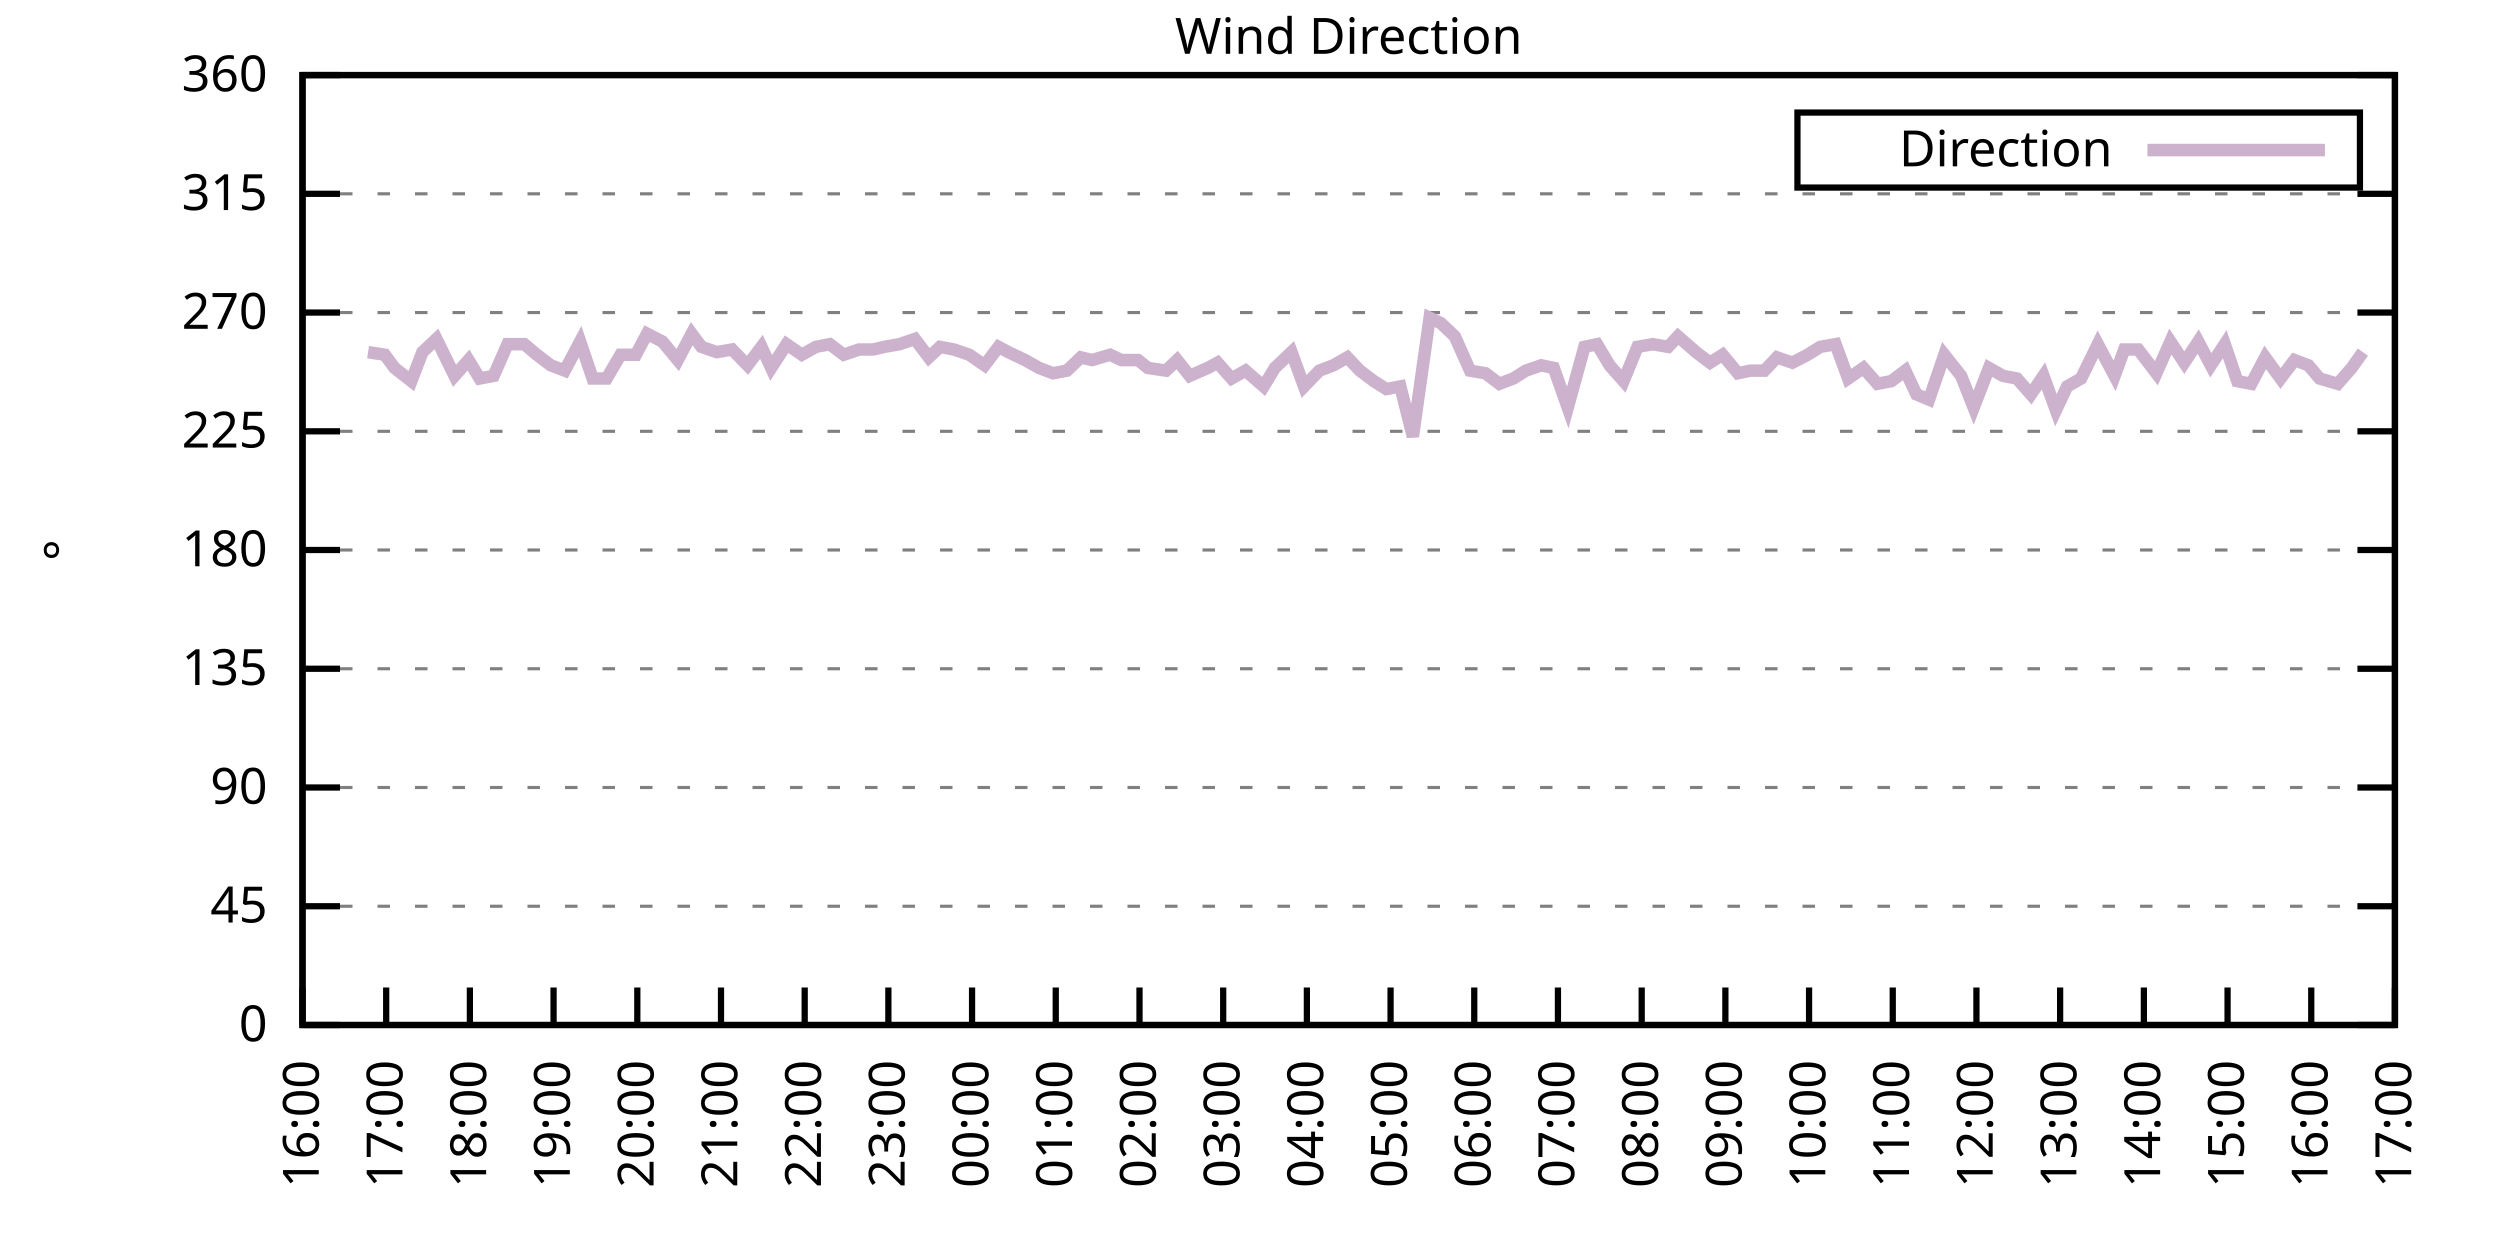
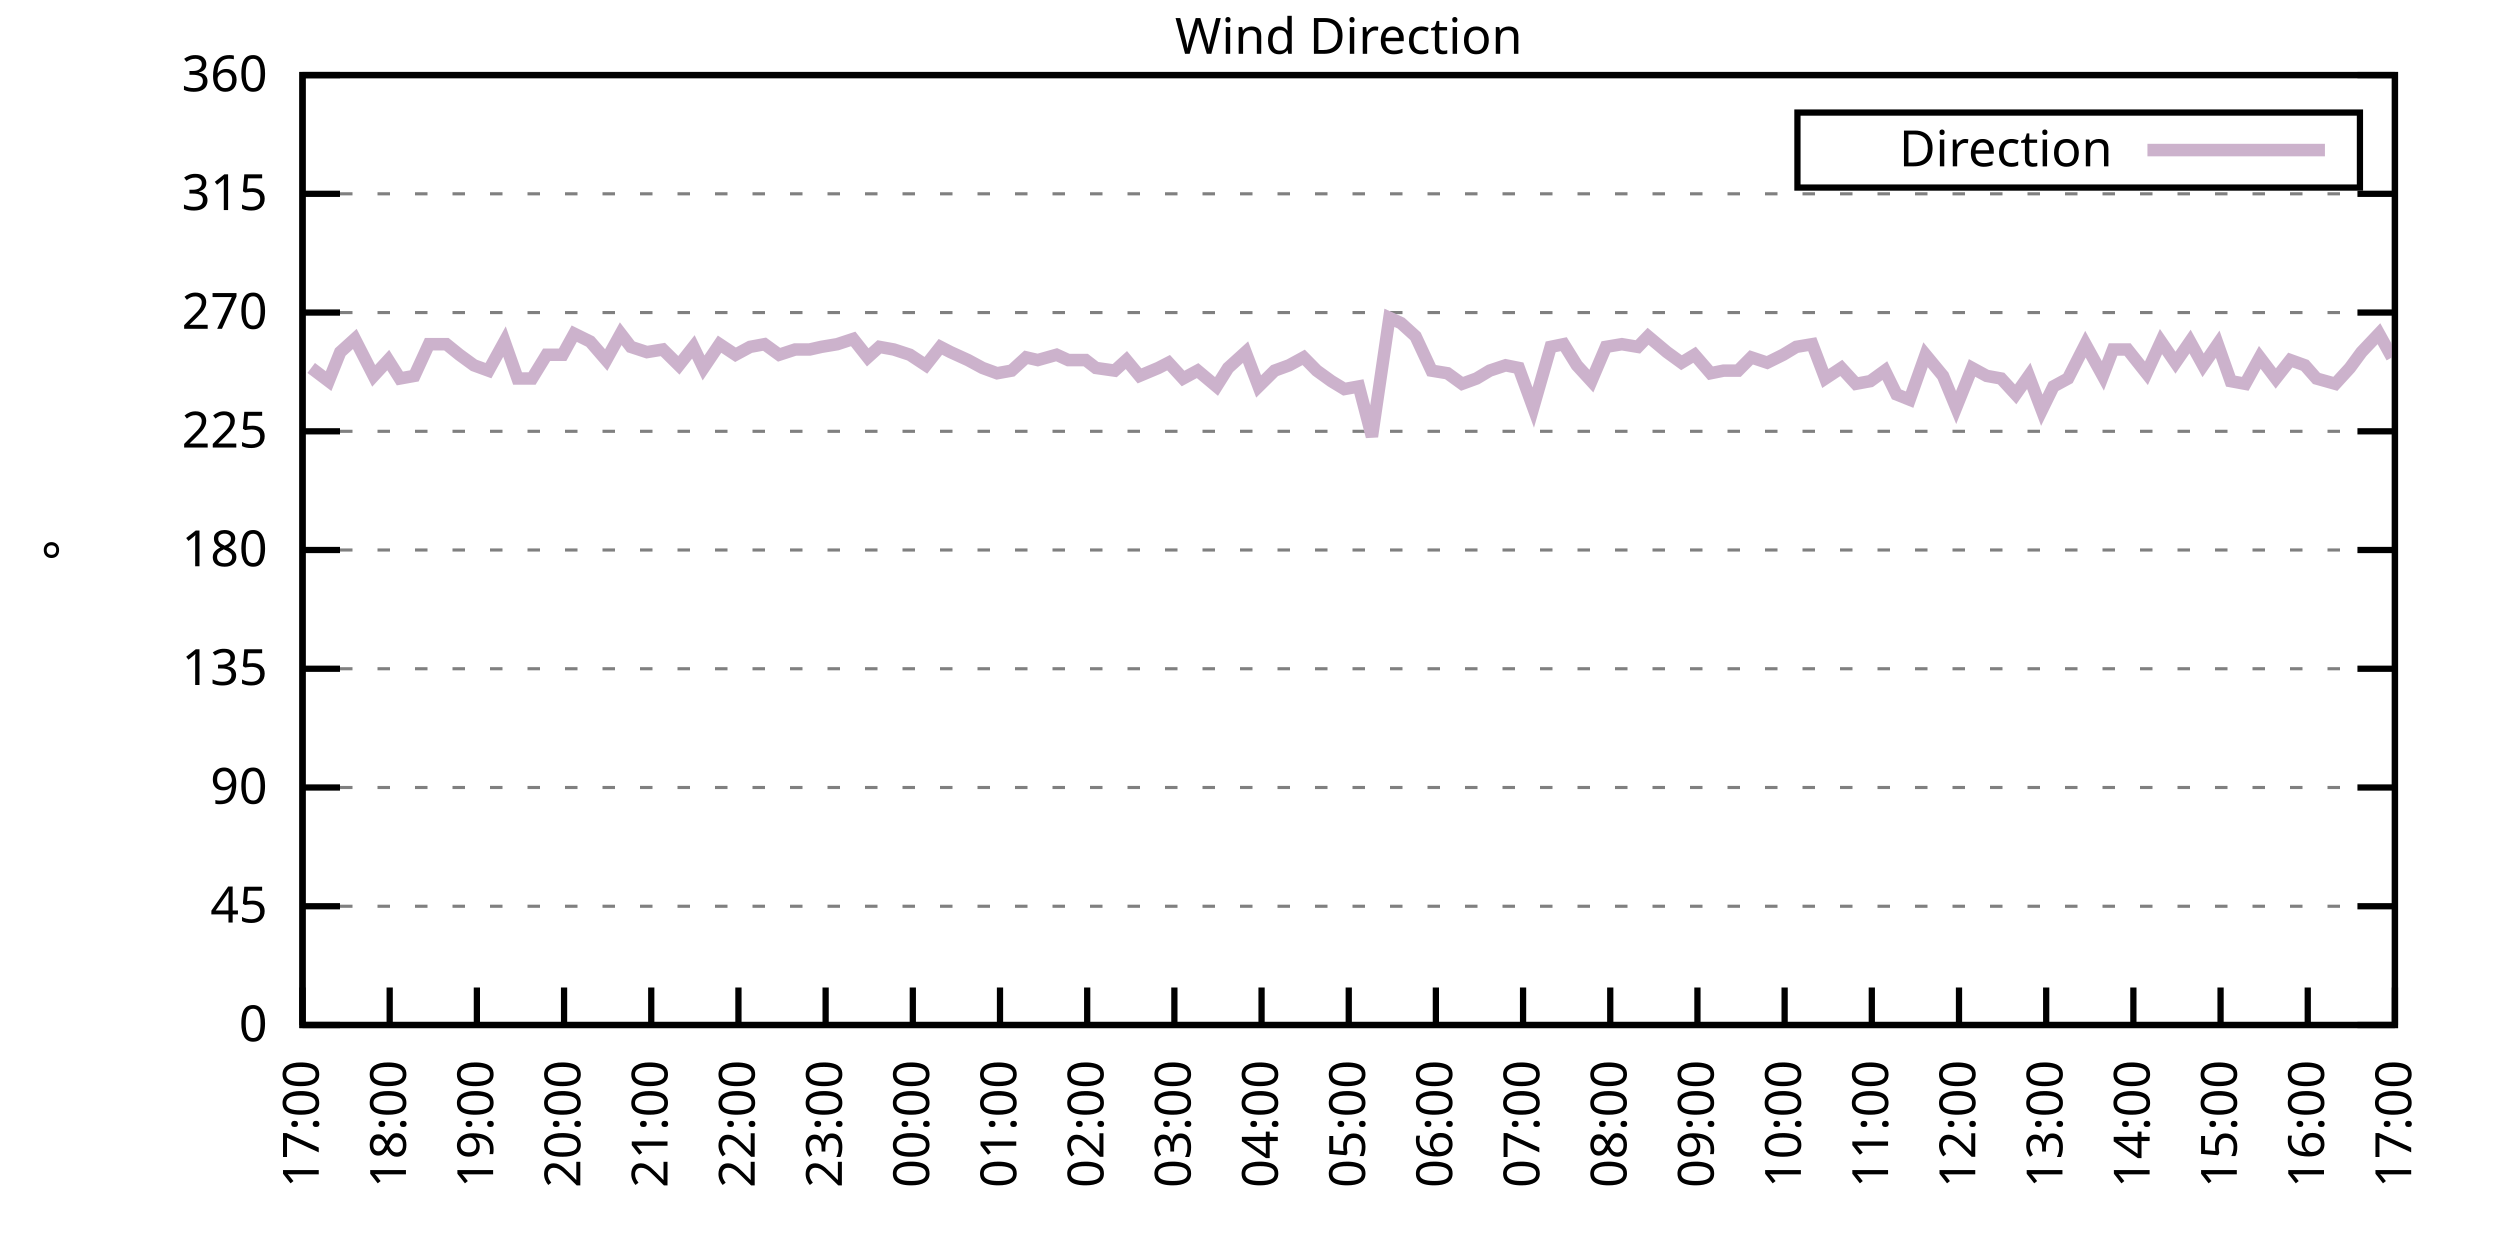
<svg xmlns="http://www.w3.org/2000/svg" xmlns:xlink="http://www.w3.org/1999/xlink" width="400" height="200" viewBox="0 0 400 200">
  <g id="gnuplot_canvas">
    <rect x="0" y="0" width="400" height="200" fill="none" />
    <defs>
      <circle id="gpDot" r="0.5" stroke-width="0.5" stroke="currentColor" />
      <path id="gpPt0" stroke-width="0.333" stroke="currentColor" d="M-1,0 h2 M0,-1 v2" />
      <path id="gpPt1" stroke-width="0.333" stroke="currentColor" d="M-1,-1 L1,1 M1,-1 L-1,1" />
      <path id="gpPt2" stroke-width="0.333" stroke="currentColor" d="M-1,0 L1,0 M0,-1 L0,1 M-1,-1 L1,1 M-1,1 L1,-1" />
      <rect id="gpPt3" stroke-width="0.333" stroke="currentColor" x="-1" y="-1" width="2" height="2" />
      <rect id="gpPt4" stroke-width="0.333" stroke="currentColor" fill="currentColor" x="-1" y="-1" width="2" height="2" />
      <circle id="gpPt5" stroke-width="0.333" stroke="currentColor" cx="0" cy="0" r="1" />
      <use xlink:href="#gpPt5" id="gpPt6" fill="currentColor" stroke="none" />
      <path id="gpPt7" stroke-width="0.333" stroke="currentColor" d="M0,-1.33 L-1.33,0.67 L1.33,0.67 z" />
      <use xlink:href="#gpPt7" id="gpPt8" fill="currentColor" stroke="none" />
      <use xlink:href="#gpPt7" id="gpPt9" stroke="currentColor" transform="rotate(180)" />
      <use xlink:href="#gpPt9" id="gpPt10" fill="currentColor" stroke="none" />
      <use xlink:href="#gpPt3" id="gpPt11" stroke="currentColor" transform="rotate(45)" />
      <use xlink:href="#gpPt11" id="gpPt12" fill="currentColor" stroke="none" />
      <path id="gpPt13" stroke-width="0.333" stroke="currentColor" d="M0,1.330 L1.265,0.411 L0.782,-1.067 L-0.782,-1.076 L-1.265,0.411 z" />
      <use xlink:href="#gpPt13" id="gpPt14" fill="currentColor" stroke="none" />
      <filter id="textbox" filterUnits="objectBoundingBox" x="0" y="0" height="1" width="1">
        <feFlood flood-color="white" flood-opacity="1" result="bgnd" />
        <feComposite in="SourceGraphic" in2="bgnd" operator="atop" />
      </filter>
      <filter id="greybox" filterUnits="objectBoundingBox" x="0" y="0" height="1" width="1">
        <feFlood flood-color="lightgrey" flood-opacity="1" result="grey" />
        <feComposite in="SourceGraphic" in2="grey" operator="atop" />
      </filter>
    </defs>
    <g fill="none" color="white" stroke="currentColor" stroke-width="1.00" stroke-linecap="butt" stroke-linejoin="miter">
</g>
    <g fill="none" color="black" stroke="currentColor" stroke-width="1.00" stroke-linecap="butt" stroke-linejoin="miter">
      <g stroke="none" shape-rendering="crispEdges">
        <polygon fill="rgb(255, 255, 255)" points="48.40,164.00 383.18,164.00 383.18,12.02 48.40,12.02 " />
      </g>
    </g>
    <g fill="none" color="black" stroke="currentColor" stroke-width="1.00" stroke-linecap="butt" stroke-linejoin="miter">
</g>
    <g fill="none" color="black" stroke="black" stroke-width="0.50" stroke-linecap="butt" stroke-linejoin="miter">
</g>
    <g fill="none" color="gray" stroke="currentColor" stroke-width="0.50" stroke-linecap="butt" stroke-linejoin="miter">
      <path stroke="gray" stroke-dasharray="2,4" class="gridline" d="M48.40,164.00 L383.19,164.00  " />
    </g>
    <g fill="none" color="gray" stroke="gray" stroke-width="1.00" stroke-linecap="butt" stroke-linejoin="miter">
</g>
    <g fill="none" color="black" stroke="currentColor" stroke-width="1.00" stroke-linecap="butt" stroke-linejoin="miter">
      <path stroke="black" d="M48.40,164.00 L54.40,164.00 M383.19,164.00 L377.19,164.00  " />
      <g transform="translate(42.80,166.60)" stroke="none" fill="black" font-family="Sans" font-size="8.00" text-anchor="end">
        <text>
          <tspan font-family="Sans"> 0</tspan>
        </text>
      </g>
    </g>
    <g fill="none" color="black" stroke="currentColor" stroke-width="1.00" stroke-linecap="butt" stroke-linejoin="miter">
</g>
    <g fill="none" color="black" stroke="black" stroke-width="0.50" stroke-linecap="butt" stroke-linejoin="miter">
</g>
    <g fill="none" color="gray" stroke="currentColor" stroke-width="0.50" stroke-linecap="butt" stroke-linejoin="miter">
      <path stroke="gray" stroke-dasharray="2,4" class="gridline" d="M48.40,145.00 L383.19,145.00  " />
    </g>
    <g fill="none" color="gray" stroke="gray" stroke-width="1.00" stroke-linecap="butt" stroke-linejoin="miter">
</g>
    <g fill="none" color="black" stroke="currentColor" stroke-width="1.00" stroke-linecap="butt" stroke-linejoin="miter">
      <path stroke="black" d="M48.40,145.00 L54.40,145.00 M383.19,145.00 L377.19,145.00  " />
      <g transform="translate(42.80,147.60)" stroke="none" fill="black" font-family="Sans" font-size="8.00" text-anchor="end">
        <text>
          <tspan font-family="Sans"> 45</tspan>
        </text>
      </g>
    </g>
    <g fill="none" color="black" stroke="currentColor" stroke-width="1.00" stroke-linecap="butt" stroke-linejoin="miter">
</g>
    <g fill="none" color="black" stroke="black" stroke-width="0.50" stroke-linecap="butt" stroke-linejoin="miter">
</g>
    <g fill="none" color="gray" stroke="currentColor" stroke-width="0.50" stroke-linecap="butt" stroke-linejoin="miter">
      <path stroke="gray" stroke-dasharray="2,4" class="gridline" d="M48.40,126.00 L383.19,126.00  " />
    </g>
    <g fill="none" color="gray" stroke="gray" stroke-width="1.00" stroke-linecap="butt" stroke-linejoin="miter">
</g>
    <g fill="none" color="black" stroke="currentColor" stroke-width="1.00" stroke-linecap="butt" stroke-linejoin="miter">
      <path stroke="black" d="M48.40,126.00 L54.40,126.00 M383.19,126.00 L377.19,126.00  " />
      <g transform="translate(42.80,128.60)" stroke="none" fill="black" font-family="Sans" font-size="8.00" text-anchor="end">
        <text>
          <tspan font-family="Sans"> 90</tspan>
        </text>
      </g>
    </g>
    <g fill="none" color="black" stroke="currentColor" stroke-width="1.00" stroke-linecap="butt" stroke-linejoin="miter">
</g>
    <g fill="none" color="black" stroke="black" stroke-width="0.50" stroke-linecap="butt" stroke-linejoin="miter">
</g>
    <g fill="none" color="gray" stroke="currentColor" stroke-width="0.50" stroke-linecap="butt" stroke-linejoin="miter">
      <path stroke="gray" stroke-dasharray="2,4" class="gridline" d="M48.40,107.00 L383.19,107.00  " />
    </g>
    <g fill="none" color="gray" stroke="gray" stroke-width="1.00" stroke-linecap="butt" stroke-linejoin="miter">
</g>
    <g fill="none" color="black" stroke="currentColor" stroke-width="1.00" stroke-linecap="butt" stroke-linejoin="miter">
      <path stroke="black" d="M48.40,107.00 L54.40,107.00 M383.19,107.00 L377.19,107.00  " />
      <g transform="translate(42.80,109.60)" stroke="none" fill="black" font-family="Sans" font-size="8.00" text-anchor="end">
        <text>
          <tspan font-family="Sans"> 135</tspan>
        </text>
      </g>
    </g>
    <g fill="none" color="black" stroke="currentColor" stroke-width="1.00" stroke-linecap="butt" stroke-linejoin="miter">
</g>
    <g fill="none" color="black" stroke="black" stroke-width="0.50" stroke-linecap="butt" stroke-linejoin="miter">
</g>
    <g fill="none" color="gray" stroke="currentColor" stroke-width="0.50" stroke-linecap="butt" stroke-linejoin="miter">
      <path stroke="gray" stroke-dasharray="2,4" class="gridline" d="M48.40,88.00 L383.19,88.00  " />
    </g>
    <g fill="none" color="gray" stroke="gray" stroke-width="1.00" stroke-linecap="butt" stroke-linejoin="miter">
</g>
    <g fill="none" color="black" stroke="currentColor" stroke-width="1.00" stroke-linecap="butt" stroke-linejoin="miter">
      <path stroke="black" d="M48.40,88.00 L54.40,88.00 M383.19,88.00 L377.19,88.00  " />
      <g transform="translate(42.80,90.60)" stroke="none" fill="black" font-family="Sans" font-size="8.00" text-anchor="end">
        <text>
          <tspan font-family="Sans"> 180</tspan>
        </text>
      </g>
    </g>
    <g fill="none" color="black" stroke="currentColor" stroke-width="1.00" stroke-linecap="butt" stroke-linejoin="miter">
</g>
    <g fill="none" color="black" stroke="black" stroke-width="0.50" stroke-linecap="butt" stroke-linejoin="miter">
</g>
    <g fill="none" color="gray" stroke="currentColor" stroke-width="0.50" stroke-linecap="butt" stroke-linejoin="miter">
      <path stroke="gray" stroke-dasharray="2,4" class="gridline" d="M48.40,69.01 L383.19,69.01  " />
    </g>
    <g fill="none" color="gray" stroke="gray" stroke-width="1.00" stroke-linecap="butt" stroke-linejoin="miter">
</g>
    <g fill="none" color="black" stroke="currentColor" stroke-width="1.00" stroke-linecap="butt" stroke-linejoin="miter">
      <path stroke="black" d="M48.40,69.01 L54.40,69.01 M383.19,69.01 L377.19,69.01  " />
      <g transform="translate(42.80,71.61)" stroke="none" fill="black" font-family="Sans" font-size="8.00" text-anchor="end">
        <text>
          <tspan font-family="Sans"> 225</tspan>
        </text>
      </g>
    </g>
    <g fill="none" color="black" stroke="currentColor" stroke-width="1.00" stroke-linecap="butt" stroke-linejoin="miter">
</g>
    <g fill="none" color="black" stroke="black" stroke-width="0.50" stroke-linecap="butt" stroke-linejoin="miter">
</g>
    <g fill="none" color="gray" stroke="currentColor" stroke-width="0.50" stroke-linecap="butt" stroke-linejoin="miter">
      <path stroke="gray" stroke-dasharray="2,4" class="gridline" d="M48.40,50.01 L383.19,50.01  " />
    </g>
    <g fill="none" color="gray" stroke="gray" stroke-width="1.00" stroke-linecap="butt" stroke-linejoin="miter">
</g>
    <g fill="none" color="black" stroke="currentColor" stroke-width="1.00" stroke-linecap="butt" stroke-linejoin="miter">
      <path stroke="black" d="M48.40,50.01 L54.40,50.01 M383.19,50.01 L377.19,50.01  " />
      <g transform="translate(42.80,52.61)" stroke="none" fill="black" font-family="Sans" font-size="8.00" text-anchor="end">
        <text>
          <tspan font-family="Sans"> 270</tspan>
        </text>
      </g>
    </g>
    <g fill="none" color="black" stroke="currentColor" stroke-width="1.00" stroke-linecap="butt" stroke-linejoin="miter">
</g>
    <g fill="none" color="black" stroke="black" stroke-width="0.50" stroke-linecap="butt" stroke-linejoin="miter">
</g>
    <g fill="none" color="gray" stroke="currentColor" stroke-width="0.50" stroke-linecap="butt" stroke-linejoin="miter">
      <path stroke="gray" stroke-dasharray="2,4" class="gridline" d="M48.40,31.01 L383.19,31.01  " />
    </g>
    <g fill="none" color="gray" stroke="gray" stroke-width="1.00" stroke-linecap="butt" stroke-linejoin="miter">
</g>
    <g fill="none" color="black" stroke="currentColor" stroke-width="1.00" stroke-linecap="butt" stroke-linejoin="miter">
      <path stroke="black" d="M48.40,31.01 L54.40,31.01 M383.19,31.01 L377.19,31.01  " />
      <g transform="translate(42.80,33.61)" stroke="none" fill="black" font-family="Sans" font-size="8.00" text-anchor="end">
        <text>
          <tspan font-family="Sans"> 315</tspan>
        </text>
      </g>
    </g>
    <g fill="none" color="black" stroke="currentColor" stroke-width="1.00" stroke-linecap="butt" stroke-linejoin="miter">
</g>
    <g fill="none" color="black" stroke="black" stroke-width="0.50" stroke-linecap="butt" stroke-linejoin="miter">
</g>
    <g fill="none" color="gray" stroke="currentColor" stroke-width="0.50" stroke-linecap="butt" stroke-linejoin="miter">
      <path stroke="gray" stroke-dasharray="2,4" class="gridline" d="M48.40,12.01 L383.19,12.01  " />
    </g>
    <g fill="none" color="gray" stroke="gray" stroke-width="1.00" stroke-linecap="butt" stroke-linejoin="miter">
</g>
    <g fill="none" color="black" stroke="currentColor" stroke-width="1.00" stroke-linecap="butt" stroke-linejoin="miter">
      <path stroke="black" d="M48.40,12.01 L54.40,12.01 M383.19,12.01 L377.19,12.01  " />
      <g transform="translate(42.80,14.61)" stroke="none" fill="black" font-family="Sans" font-size="8.00" text-anchor="end">
        <text>
          <tspan font-family="Sans"> 360</tspan>
        </text>
      </g>
    </g>
    <g fill="none" color="black" stroke="currentColor" stroke-width="1.00" stroke-linecap="butt" stroke-linejoin="miter">
      <path stroke="black" d="M48.40,164.00 L48.40,158.00  " />
      <g transform="translate(51.00,169.60) rotate(270.00)" stroke="none" fill="black" font-family="Sans" font-size="8.00" text-anchor="end">
        <text>
-           <tspan font-family="Sans">16:00</tspan>
-         </text>
-       </g>
-     </g>
-     <g fill="none" color="black" stroke="currentColor" stroke-width="1.00" stroke-linecap="butt" stroke-linejoin="miter">
-       <path stroke="black" d="M61.79,164.00 L61.79,158.00  " />
-       <g transform="translate(64.39,169.60) rotate(270.00)" stroke="none" fill="black" font-family="Sans" font-size="8.00" text-anchor="end">
-         <text>
          <tspan font-family="Sans">17:00</tspan>
        </text>
      </g>
    </g>
    <g fill="none" color="black" stroke="currentColor" stroke-width="1.00" stroke-linecap="butt" stroke-linejoin="miter">
-       <path stroke="black" d="M75.18,164.00 L75.18,158.00  " />
-       <g transform="translate(77.78,169.60) rotate(270.00)" stroke="none" fill="black" font-family="Sans" font-size="8.00" text-anchor="end">
+       <path stroke="black" d="M62.35,164.00 L62.35,158.00  " />
+       <g transform="translate(64.95,169.60) rotate(270.00)" stroke="none" fill="black" font-family="Sans" font-size="8.00" text-anchor="end">
        <text>
          <tspan font-family="Sans">18:00</tspan>
        </text>
      </g>
    </g>
    <g fill="none" color="black" stroke="currentColor" stroke-width="1.00" stroke-linecap="butt" stroke-linejoin="miter">
-       <path stroke="black" d="M88.57,164.00 L88.57,158.00  " />
-       <g transform="translate(91.17,169.60) rotate(270.00)" stroke="none" fill="black" font-family="Sans" font-size="8.00" text-anchor="end">
+       <path stroke="black" d="M76.30,164.00 L76.30,158.00  " />
+       <g transform="translate(78.90,169.60) rotate(270.00)" stroke="none" fill="black" font-family="Sans" font-size="8.00" text-anchor="end">
        <text>
          <tspan font-family="Sans">19:00</tspan>
        </text>
      </g>
    </g>
    <g fill="none" color="black" stroke="currentColor" stroke-width="1.00" stroke-linecap="butt" stroke-linejoin="miter">
-       <path stroke="black" d="M101.97,164.00 L101.97,158.00  " />
-       <g transform="translate(104.57,169.60) rotate(270.00)" stroke="none" fill="black" font-family="Sans" font-size="8.00" text-anchor="end">
+       <path stroke="black" d="M90.25,164.00 L90.25,158.00  " />
+       <g transform="translate(92.85,169.60) rotate(270.00)" stroke="none" fill="black" font-family="Sans" font-size="8.00" text-anchor="end">
        <text>
          <tspan font-family="Sans">20:00</tspan>
        </text>
      </g>
    </g>
    <g fill="none" color="black" stroke="currentColor" stroke-width="1.00" stroke-linecap="butt" stroke-linejoin="miter">
-       <path stroke="black" d="M115.36,164.00 L115.36,158.00  " />
-       <g transform="translate(117.96,169.60) rotate(270.00)" stroke="none" fill="black" font-family="Sans" font-size="8.00" text-anchor="end">
+       <path stroke="black" d="M104.20,164.00 L104.20,158.00  " />
+       <g transform="translate(106.80,169.60) rotate(270.00)" stroke="none" fill="black" font-family="Sans" font-size="8.00" text-anchor="end">
        <text>
          <tspan font-family="Sans">21:00</tspan>
        </text>
      </g>
    </g>
    <g fill="none" color="black" stroke="currentColor" stroke-width="1.00" stroke-linecap="butt" stroke-linejoin="miter">
-       <path stroke="black" d="M128.75,164.00 L128.75,158.00  " />
-       <g transform="translate(131.35,169.60) rotate(270.00)" stroke="none" fill="black" font-family="Sans" font-size="8.00" text-anchor="end">
+       <path stroke="black" d="M118.15,164.00 L118.15,158.00  " />
+       <g transform="translate(120.75,169.60) rotate(270.00)" stroke="none" fill="black" font-family="Sans" font-size="8.00" text-anchor="end">
        <text>
          <tspan font-family="Sans">22:00</tspan>
        </text>
      </g>
    </g>
    <g fill="none" color="black" stroke="currentColor" stroke-width="1.00" stroke-linecap="butt" stroke-linejoin="miter">
-       <path stroke="black" d="M142.14,164.00 L142.14,158.00  " />
-       <g transform="translate(144.74,169.60) rotate(270.00)" stroke="none" fill="black" font-family="Sans" font-size="8.00" text-anchor="end">
+       <path stroke="black" d="M132.10,164.00 L132.10,158.00  " />
+       <g transform="translate(134.70,169.60) rotate(270.00)" stroke="none" fill="black" font-family="Sans" font-size="8.00" text-anchor="end">
        <text>
          <tspan font-family="Sans">23:00</tspan>
        </text>
      </g>
    </g>
    <g fill="none" color="black" stroke="currentColor" stroke-width="1.00" stroke-linecap="butt" stroke-linejoin="miter">
-       <path stroke="black" d="M155.53,164.00 L155.53,158.00  " />
-       <g transform="translate(158.13,169.60) rotate(270.00)" stroke="none" fill="black" font-family="Sans" font-size="8.00" text-anchor="end">
+       <path stroke="black" d="M146.05,164.00 L146.05,158.00  " />
+       <g transform="translate(148.65,169.60) rotate(270.00)" stroke="none" fill="black" font-family="Sans" font-size="8.00" text-anchor="end">
        <text>
          <tspan font-family="Sans">00:00</tspan>
        </text>
      </g>
    </g>
    <g fill="none" color="black" stroke="currentColor" stroke-width="1.00" stroke-linecap="butt" stroke-linejoin="miter">
-       <path stroke="black" d="M168.92,164.00 L168.92,158.00  " />
-       <g transform="translate(171.52,169.60) rotate(270.00)" stroke="none" fill="black" font-family="Sans" font-size="8.00" text-anchor="end">
+       <path stroke="black" d="M160.00,164.00 L160.00,158.00  " />
+       <g transform="translate(162.60,169.60) rotate(270.00)" stroke="none" fill="black" font-family="Sans" font-size="8.00" text-anchor="end">
        <text>
          <tspan font-family="Sans">01:00</tspan>
        </text>
      </g>
    </g>
    <g fill="none" color="black" stroke="currentColor" stroke-width="1.00" stroke-linecap="butt" stroke-linejoin="miter">
-       <path stroke="black" d="M182.32,164.00 L182.32,158.00  " />
-       <g transform="translate(184.92,169.60) rotate(270.00)" stroke="none" fill="black" font-family="Sans" font-size="8.00" text-anchor="end">
+       <path stroke="black" d="M173.95,164.00 L173.95,158.00  " />
+       <g transform="translate(176.55,169.60) rotate(270.00)" stroke="none" fill="black" font-family="Sans" font-size="8.00" text-anchor="end">
        <text>
          <tspan font-family="Sans">02:00</tspan>
        </text>
      </g>
    </g>
    <g fill="none" color="black" stroke="currentColor" stroke-width="1.00" stroke-linecap="butt" stroke-linejoin="miter">
-       <path stroke="black" d="M195.71,164.00 L195.71,158.00  " />
-       <g transform="translate(198.31,169.60) rotate(270.00)" stroke="none" fill="black" font-family="Sans" font-size="8.00" text-anchor="end">
+       <path stroke="black" d="M187.90,164.00 L187.90,158.00  " />
+       <g transform="translate(190.50,169.60) rotate(270.00)" stroke="none" fill="black" font-family="Sans" font-size="8.00" text-anchor="end">
        <text>
          <tspan font-family="Sans">03:00</tspan>
        </text>
      </g>
    </g>
    <g fill="none" color="black" stroke="currentColor" stroke-width="1.00" stroke-linecap="butt" stroke-linejoin="miter">
-       <path stroke="black" d="M209.10,164.00 L209.10,158.00  " />
-       <g transform="translate(211.70,169.60) rotate(270.00)" stroke="none" fill="black" font-family="Sans" font-size="8.00" text-anchor="end">
+       <path stroke="black" d="M201.85,164.00 L201.85,158.00  " />
+       <g transform="translate(204.45,169.60) rotate(270.00)" stroke="none" fill="black" font-family="Sans" font-size="8.00" text-anchor="end">
        <text>
          <tspan font-family="Sans">04:00</tspan>
        </text>
      </g>
    </g>
    <g fill="none" color="black" stroke="currentColor" stroke-width="1.00" stroke-linecap="butt" stroke-linejoin="miter">
-       <path stroke="black" d="M222.49,164.00 L222.49,158.00  " />
-       <g transform="translate(225.09,169.60) rotate(270.00)" stroke="none" fill="black" font-family="Sans" font-size="8.00" text-anchor="end">
+       <path stroke="black" d="M215.80,164.00 L215.80,158.00  " />
+       <g transform="translate(218.40,169.60) rotate(270.00)" stroke="none" fill="black" font-family="Sans" font-size="8.00" text-anchor="end">
        <text>
          <tspan font-family="Sans">05:00</tspan>
        </text>
      </g>
    </g>
    <g fill="none" color="black" stroke="currentColor" stroke-width="1.00" stroke-linecap="butt" stroke-linejoin="miter">
-       <path stroke="black" d="M235.88,164.00 L235.88,158.00  " />
-       <g transform="translate(238.48,169.60) rotate(270.00)" stroke="none" fill="black" font-family="Sans" font-size="8.00" text-anchor="end">
+       <path stroke="black" d="M229.74,164.00 L229.74,158.00  " />
+       <g transform="translate(232.34,169.60) rotate(270.00)" stroke="none" fill="black" font-family="Sans" font-size="8.00" text-anchor="end">
        <text>
          <tspan font-family="Sans">06:00</tspan>
        </text>
      </g>
    </g>
    <g fill="none" color="black" stroke="currentColor" stroke-width="1.00" stroke-linecap="butt" stroke-linejoin="miter">
-       <path stroke="black" d="M249.27,164.00 L249.27,158.00  " />
-       <g transform="translate(251.87,169.60) rotate(270.00)" stroke="none" fill="black" font-family="Sans" font-size="8.00" text-anchor="end">
+       <path stroke="black" d="M243.69,164.00 L243.69,158.00  " />
+       <g transform="translate(246.29,169.60) rotate(270.00)" stroke="none" fill="black" font-family="Sans" font-size="8.00" text-anchor="end">
        <text>
          <tspan font-family="Sans">07:00</tspan>
        </text>
      </g>
    </g>
    <g fill="none" color="black" stroke="currentColor" stroke-width="1.00" stroke-linecap="butt" stroke-linejoin="miter">
-       <path stroke="black" d="M262.67,164.00 L262.67,158.00  " />
-       <g transform="translate(265.27,169.60) rotate(270.00)" stroke="none" fill="black" font-family="Sans" font-size="8.00" text-anchor="end">
+       <path stroke="black" d="M257.64,164.00 L257.64,158.00  " />
+       <g transform="translate(260.24,169.60) rotate(270.00)" stroke="none" fill="black" font-family="Sans" font-size="8.00" text-anchor="end">
        <text>
          <tspan font-family="Sans">08:00</tspan>
        </text>
      </g>
    </g>
    <g fill="none" color="black" stroke="currentColor" stroke-width="1.00" stroke-linecap="butt" stroke-linejoin="miter">
-       <path stroke="black" d="M276.06,164.00 L276.06,158.00  " />
-       <g transform="translate(278.66,169.60) rotate(270.00)" stroke="none" fill="black" font-family="Sans" font-size="8.00" text-anchor="end">
+       <path stroke="black" d="M271.59,164.00 L271.59,158.00  " />
+       <g transform="translate(274.19,169.60) rotate(270.00)" stroke="none" fill="black" font-family="Sans" font-size="8.00" text-anchor="end">
        <text>
          <tspan font-family="Sans">09:00</tspan>
        </text>
      </g>
    </g>
    <g fill="none" color="black" stroke="currentColor" stroke-width="1.00" stroke-linecap="butt" stroke-linejoin="miter">
-       <path stroke="black" d="M289.45,164.00 L289.45,158.00  " />
-       <g transform="translate(292.05,169.60) rotate(270.00)" stroke="none" fill="black" font-family="Sans" font-size="8.00" text-anchor="end">
+       <path stroke="black" d="M285.54,164.00 L285.54,158.00  " />
+       <g transform="translate(288.14,169.60) rotate(270.00)" stroke="none" fill="black" font-family="Sans" font-size="8.00" text-anchor="end">
        <text>
          <tspan font-family="Sans">10:00</tspan>
        </text>
      </g>
    </g>
    <g fill="none" color="black" stroke="currentColor" stroke-width="1.00" stroke-linecap="butt" stroke-linejoin="miter">
-       <path stroke="black" d="M302.84,164.00 L302.84,158.00  " />
-       <g transform="translate(305.44,169.60) rotate(270.00)" stroke="none" fill="black" font-family="Sans" font-size="8.00" text-anchor="end">
+       <path stroke="black" d="M299.49,164.00 L299.49,158.00  " />
+       <g transform="translate(302.09,169.60) rotate(270.00)" stroke="none" fill="black" font-family="Sans" font-size="8.00" text-anchor="end">
        <text>
          <tspan font-family="Sans">11:00</tspan>
        </text>
      </g>
    </g>
    <g fill="none" color="black" stroke="currentColor" stroke-width="1.00" stroke-linecap="butt" stroke-linejoin="miter">
-       <path stroke="black" d="M316.23,164.00 L316.23,158.00  " />
-       <g transform="translate(318.83,169.60) rotate(270.00)" stroke="none" fill="black" font-family="Sans" font-size="8.00" text-anchor="end">
+       <path stroke="black" d="M313.44,164.00 L313.44,158.00  " />
+       <g transform="translate(316.04,169.60) rotate(270.00)" stroke="none" fill="black" font-family="Sans" font-size="8.00" text-anchor="end">
        <text>
          <tspan font-family="Sans">12:00</tspan>
        </text>
      </g>
    </g>
    <g fill="none" color="black" stroke="currentColor" stroke-width="1.00" stroke-linecap="butt" stroke-linejoin="miter">
-       <path stroke="black" d="M329.62,164.00 L329.62,158.00  " />
-       <g transform="translate(332.22,169.60) rotate(270.00)" stroke="none" fill="black" font-family="Sans" font-size="8.00" text-anchor="end">
+       <path stroke="black" d="M327.39,164.00 L327.39,158.00  " />
+       <g transform="translate(329.99,169.60) rotate(270.00)" stroke="none" fill="black" font-family="Sans" font-size="8.00" text-anchor="end">
        <text>
          <tspan font-family="Sans">13:00</tspan>
        </text>
      </g>
    </g>
    <g fill="none" color="black" stroke="currentColor" stroke-width="1.00" stroke-linecap="butt" stroke-linejoin="miter">
-       <path stroke="black" d="M343.02,164.00 L343.02,158.00  " />
-       <g transform="translate(345.62,169.60) rotate(270.00)" stroke="none" fill="black" font-family="Sans" font-size="8.00" text-anchor="end">
+       <path stroke="black" d="M341.34,164.00 L341.34,158.00  " />
+       <g transform="translate(343.94,169.60) rotate(270.00)" stroke="none" fill="black" font-family="Sans" font-size="8.00" text-anchor="end">
        <text>
          <tspan font-family="Sans">14:00</tspan>
        </text>
      </g>
    </g>
    <g fill="none" color="black" stroke="currentColor" stroke-width="1.00" stroke-linecap="butt" stroke-linejoin="miter">
-       <path stroke="black" d="M356.41,164.00 L356.41,158.00  " />
-       <g transform="translate(359.01,169.60) rotate(270.00)" stroke="none" fill="black" font-family="Sans" font-size="8.00" text-anchor="end">
+       <path stroke="black" d="M355.29,164.00 L355.29,158.00  " />
+       <g transform="translate(357.89,169.60) rotate(270.00)" stroke="none" fill="black" font-family="Sans" font-size="8.00" text-anchor="end">
        <text>
          <tspan font-family="Sans">15:00</tspan>
        </text>
      </g>
    </g>
    <g fill="none" color="black" stroke="currentColor" stroke-width="1.00" stroke-linecap="butt" stroke-linejoin="miter">
-       <path stroke="black" d="M369.80,164.00 L369.80,158.00  " />
-       <g transform="translate(372.40,169.60) rotate(270.00)" stroke="none" fill="black" font-family="Sans" font-size="8.00" text-anchor="end">
+       <path stroke="black" d="M369.24,164.00 L369.24,158.00  " />
+       <g transform="translate(371.84,169.60) rotate(270.00)" stroke="none" fill="black" font-family="Sans" font-size="8.00" text-anchor="end">
        <text>
          <tspan font-family="Sans">16:00</tspan>
        </text>
      </g>
    </g>
    <g fill="none" color="black" stroke="currentColor" stroke-width="1.00" stroke-linecap="butt" stroke-linejoin="miter">
      <path stroke="black" d="M383.19,164.00 L383.19,158.00  " />
      <g transform="translate(385.79,169.60) rotate(270.00)" stroke="none" fill="black" font-family="Sans" font-size="8.00" text-anchor="end">
        <text>
          <tspan font-family="Sans">17:00</tspan>
        </text>
      </g>
    </g>
    <g fill="none" color="black" stroke="currentColor" stroke-width="1.00" stroke-linecap="butt" stroke-linejoin="miter">
</g>
    <g fill="none" color="black" stroke="currentColor" stroke-width="1.00" stroke-linecap="butt" stroke-linejoin="miter">
      <path stroke="black" d="M48.40,12.01 L48.40,164.00 L383.19,164.00 L383.19,12.01 L48.40,12.01 Z  " />
    </g>
    <g fill="none" color="black" stroke="currentColor" stroke-width="1.00" stroke-linecap="butt" stroke-linejoin="miter">
</g>
    <g fill="none" color="black" stroke="currentColor" stroke-width="1.00" stroke-linecap="butt" stroke-linejoin="miter">
      <path stroke="black" d="M287.59,30.01 L287.59,18.01 L377.59,18.01 L377.59,30.01 L287.59,30.01 Z  " />
    </g>
    <g id="Wind_direction_plot_1">
      <g fill="none" color="white" stroke="black" stroke-width="2.00" stroke-linecap="butt" stroke-linejoin="miter">
</g>
      <g fill="none" color="black" stroke="currentColor" stroke-width="2.00" stroke-linecap="butt" stroke-linejoin="miter">
        <g transform="translate(337.99,26.61)" stroke="none" fill="black" font-family="Sans" font-size="8.00" text-anchor="end">
          <text>
            <tspan font-family="Sans">Direction</tspan>
          </text>
        </g>
      </g>
      <g fill="none" color="black" stroke="currentColor" stroke-width="2.00" stroke-linecap="butt" stroke-linejoin="miter">
-         <path stroke="rgb(204, 178, 204)" d="M343.59,24.01 L371.99,24.01 M58.89,56.34 L61.57,56.76 L63.13,58.87 L65.81,60.98 L67.59,56.34 L69.83,54.23   L72.73,60.14 L74.96,57.61 L76.75,60.56 L78.98,60.14 L81.21,55.07 L83.89,55.07 L85.90,56.76 L88.13,58.45   L90.36,59.30 L92.82,54.65 L94.82,60.56 L97.06,60.56 L99.29,56.76 L101.74,56.76 L103.53,53.39 L105.98,54.65   L108.44,57.61 L110.67,53.39 L112.23,55.50 L114.69,56.34 L117.14,55.92 L119.60,58.45 L121.83,55.50 L123.39,58.87   L125.85,55.07 L128.30,56.76 L130.54,55.50 L132.77,55.07 L135.00,56.76 L137.45,55.92 L139.69,55.92 L141.47,55.50   L143.93,55.07 L146.38,54.23 L148.61,57.18 L150.40,55.50 L152.63,55.92 L155.09,56.76 L157.54,58.45 L159.77,55.50   L161.34,56.34 L164.01,57.61 L166.25,58.87 L168.48,59.72 L170.71,59.30 L172.94,57.18 L174.73,57.61 L177.63,56.76   L179.41,57.61 L182.09,57.61 L183.66,58.87 L186.56,59.30 L188.34,57.61 L190.35,60.14 L193.25,58.87 L194.81,58.03   L197.05,60.56 L199.28,59.30 L202.18,61.83 L203.97,58.87 L206.64,56.34 L208.65,61.83 L211.11,59.30 L213.34,58.45   L215.57,57.18 L217.58,59.30 L219.81,60.98 L221.82,62.25 L224.05,61.83 L226.06,69.85 L228.74,50.85 L230.53,51.70   L232.76,53.81 L235.21,59.30 L237.67,59.72 L239.90,61.41 L242.13,60.56 L244.14,59.30 L246.60,58.45 L248.60,58.87   L250.84,65.21 L253.51,55.50 L255.52,55.07 L257.53,58.45 L259.76,60.98 L262.00,55.50 L264.45,55.07 L266.91,55.50   L268.47,53.81 L271.37,56.34 L273.60,58.03 L275.61,56.76 L278.07,59.72 L280.07,59.30 L282.31,59.30 L284.32,57.18   L286.77,58.03 L289.23,56.76 L291.23,55.50 L293.69,55.07 L295.70,60.56 L298.15,58.87 L300.39,61.41 L302.62,60.98   L304.85,59.30 L306.63,63.10 L308.64,63.94 L311.10,56.76 L313.78,60.14 L315.79,65.21 L318.24,58.87 L320.47,60.14   L322.70,60.56 L324.94,63.10 L326.95,60.14 L328.95,65.63 L330.74,61.83 L332.97,60.56 L335.65,55.07 L338.33,60.14   L339.89,55.92 L342.12,55.92 L345.02,59.72 L347.26,54.65 L349.49,58.03 L351.72,54.65 L353.73,58.45 L355.96,55.07   L357.97,60.98 L360.20,61.41 L362.43,57.18 L364.89,60.56 L367.12,57.61 L369.35,58.45 L371.14,60.56 L374.04,61.41   L376.27,58.87 L378.06,56.34  " />
+         <path stroke="rgb(204, 178, 204)" d="M343.59,24.01 L371.99,24.01 M49.79,58.87 L52.58,60.98 L54.44,56.34 L56.77,54.23 L59.79,60.14 L62.12,57.61   L63.98,60.56 L66.30,60.14 L68.63,55.07 L71.42,55.07 L73.51,56.76 L75.83,58.45 L78.16,59.30 L80.72,54.65   L82.81,60.56 L85.13,60.56 L87.46,56.76 L90.02,56.76 L91.88,53.39 L94.43,54.65 L96.99,57.61 L99.32,53.39   L100.94,55.50 L103.50,56.34 L106.06,55.92 L108.62,58.45 L110.94,55.50 L112.57,58.87 L115.13,55.07 L117.68,56.76   L120.01,55.50 L122.33,55.07 L124.66,56.76 L127.22,55.92 L129.54,55.92 L131.40,55.50 L133.96,55.07 L136.51,54.23   L138.84,57.18 L140.70,55.50 L143.02,55.92 L145.58,56.76 L148.14,58.45 L150.46,55.50 L152.09,56.34 L154.88,57.61   L157.21,58.87 L159.53,59.72 L161.86,59.30 L164.18,57.18 L166.04,57.61 L169.06,56.76 L170.92,57.61 L173.71,57.61   L175.34,58.87 L178.36,59.30 L180.22,57.61 L182.32,60.14 L185.34,58.87 L186.97,58.03 L189.29,60.56 L191.62,59.30   L194.64,61.83 L196.50,58.87 L199.29,56.34 L201.38,61.83 L203.94,59.30 L206.26,58.45 L208.59,57.18 L210.68,59.30   L213.01,60.98 L215.10,62.25 L217.42,61.83 L219.51,69.85 L222.30,50.85 L224.16,51.70 L226.49,53.81 L229.05,59.30   L231.60,59.72 L233.93,61.41 L236.25,60.56 L238.35,59.30 L240.90,58.45 L243.00,58.87 L245.32,65.21 L248.11,55.50   L250.20,55.07 L252.30,58.45 L254.62,60.98 L256.95,55.50 L259.50,55.07 L262.06,55.50 L263.69,53.81 L266.71,56.34   L269.04,58.03 L271.13,56.76 L273.69,59.72 L275.78,59.30 L278.10,59.30 L280.20,57.18 L282.75,58.03 L285.31,56.76   L287.40,55.50 L289.96,55.07 L292.05,60.56 L294.61,58.87 L296.94,61.41 L299.26,60.98 L301.58,59.30 L303.44,63.10   L305.54,63.94 L308.09,56.76 L310.88,60.14 L312.98,65.21 L315.53,58.87 L317.86,60.14 L320.18,60.56 L322.51,63.10   L324.60,60.14 L326.69,65.63 L328.55,61.83 L330.88,60.56 L333.67,55.07 L336.46,60.14 L338.09,55.92 L340.41,55.92   L343.43,59.72 L345.76,54.65 L348.08,58.03 L350.41,54.65 L352.50,58.45 L354.83,55.07 L356.92,60.98 L359.24,61.41   L361.57,57.18 L364.13,60.56 L366.45,57.61 L368.78,58.45 L370.64,60.56 L373.66,61.41 L375.98,58.87 L377.84,56.34   L380.63,53.39 L382.73,57.18  " />
      </g>
    </g>
    <g fill="none" color="black" stroke="currentColor" stroke-width="2.00" stroke-linecap="butt" stroke-linejoin="miter">
</g>
    <g fill="none" color="black" stroke="black" stroke-width="1.00" stroke-linecap="butt" stroke-linejoin="miter">
</g>
    <g fill="none" color="black" stroke="currentColor" stroke-width="1.00" stroke-linecap="butt" stroke-linejoin="miter">
      <path stroke="black" d="M48.40,12.01 L48.40,164.00 L383.19,164.00 L383.19,12.01 L48.40,12.01 Z  " />
      <g transform="translate(12.80,88.01) rotate(270.00)" stroke="none" fill="black" font-family="Sans" font-size="8.00" text-anchor="middle">
        <text>
          <tspan font-family="Sans">°</tspan>
        </text>
      </g>
    </g>
    <g fill="none" color="black" stroke="currentColor" stroke-width="1.00" stroke-linecap="butt" stroke-linejoin="miter">
</g>
    <g fill="none" color="black" stroke="currentColor" stroke-width="1.00" stroke-linecap="butt" stroke-linejoin="miter">
      <g transform="translate(215.79,8.61)" stroke="none" fill="black" font-family="Sans" font-size="8.00" text-anchor="middle">
        <text>
          <tspan font-family="Sans">Wind Direction</tspan>
        </text>
      </g>
    </g>
    <g fill="none" color="black" stroke="currentColor" stroke-width="1.00" stroke-linecap="butt" stroke-linejoin="miter">
</g>
  </g>
</svg>
